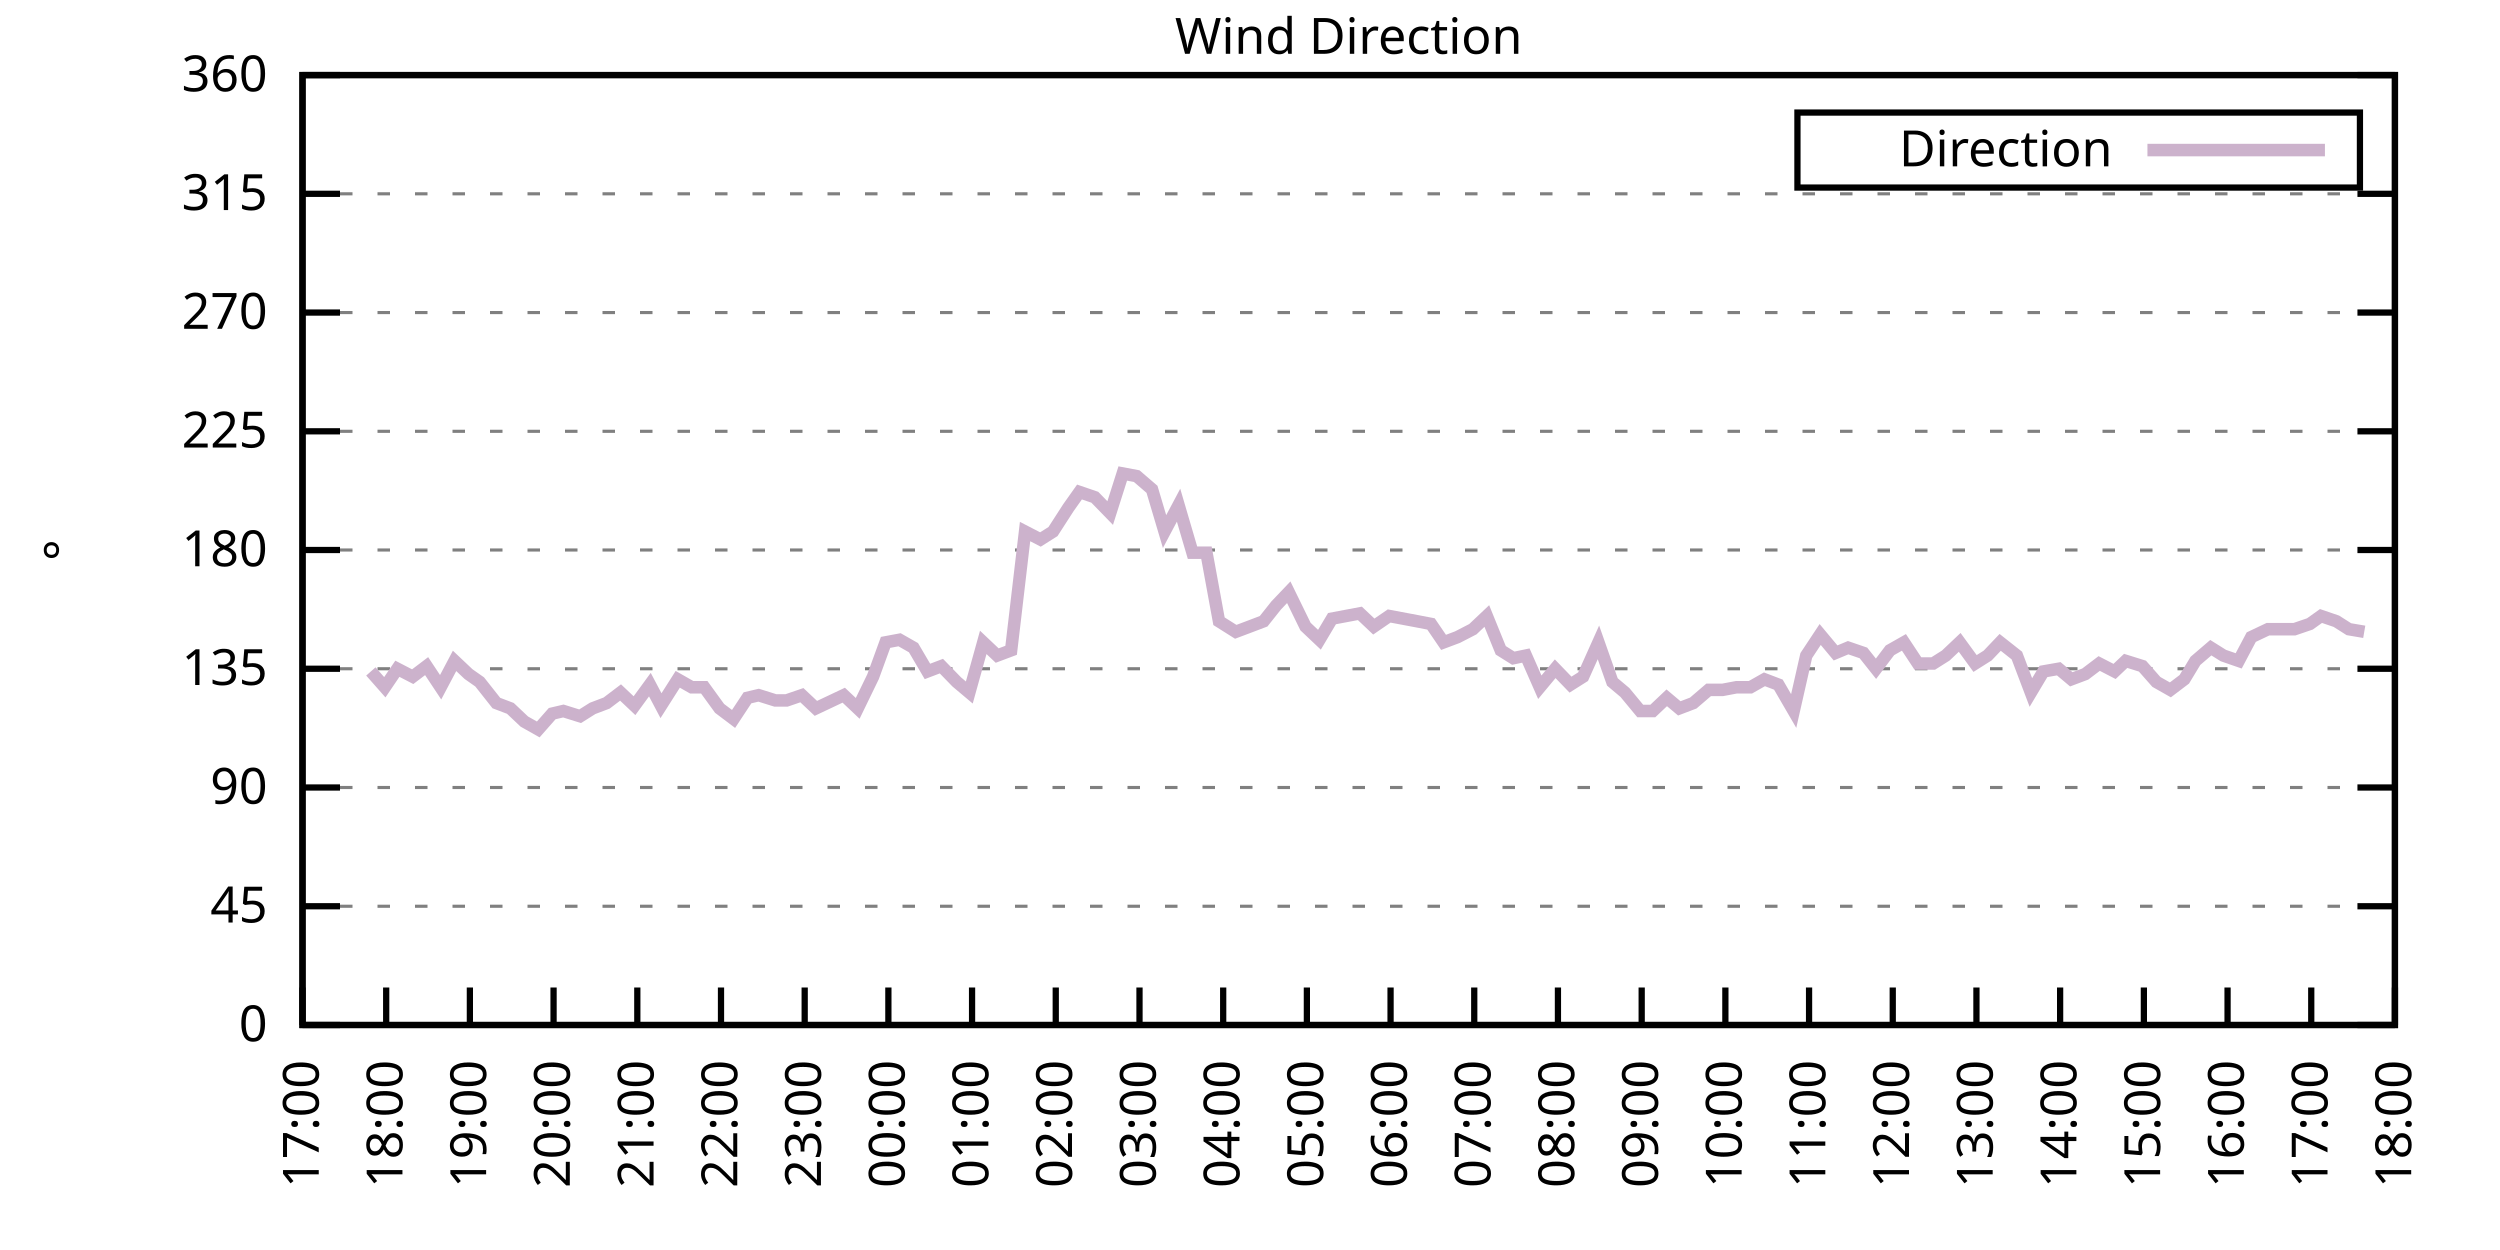
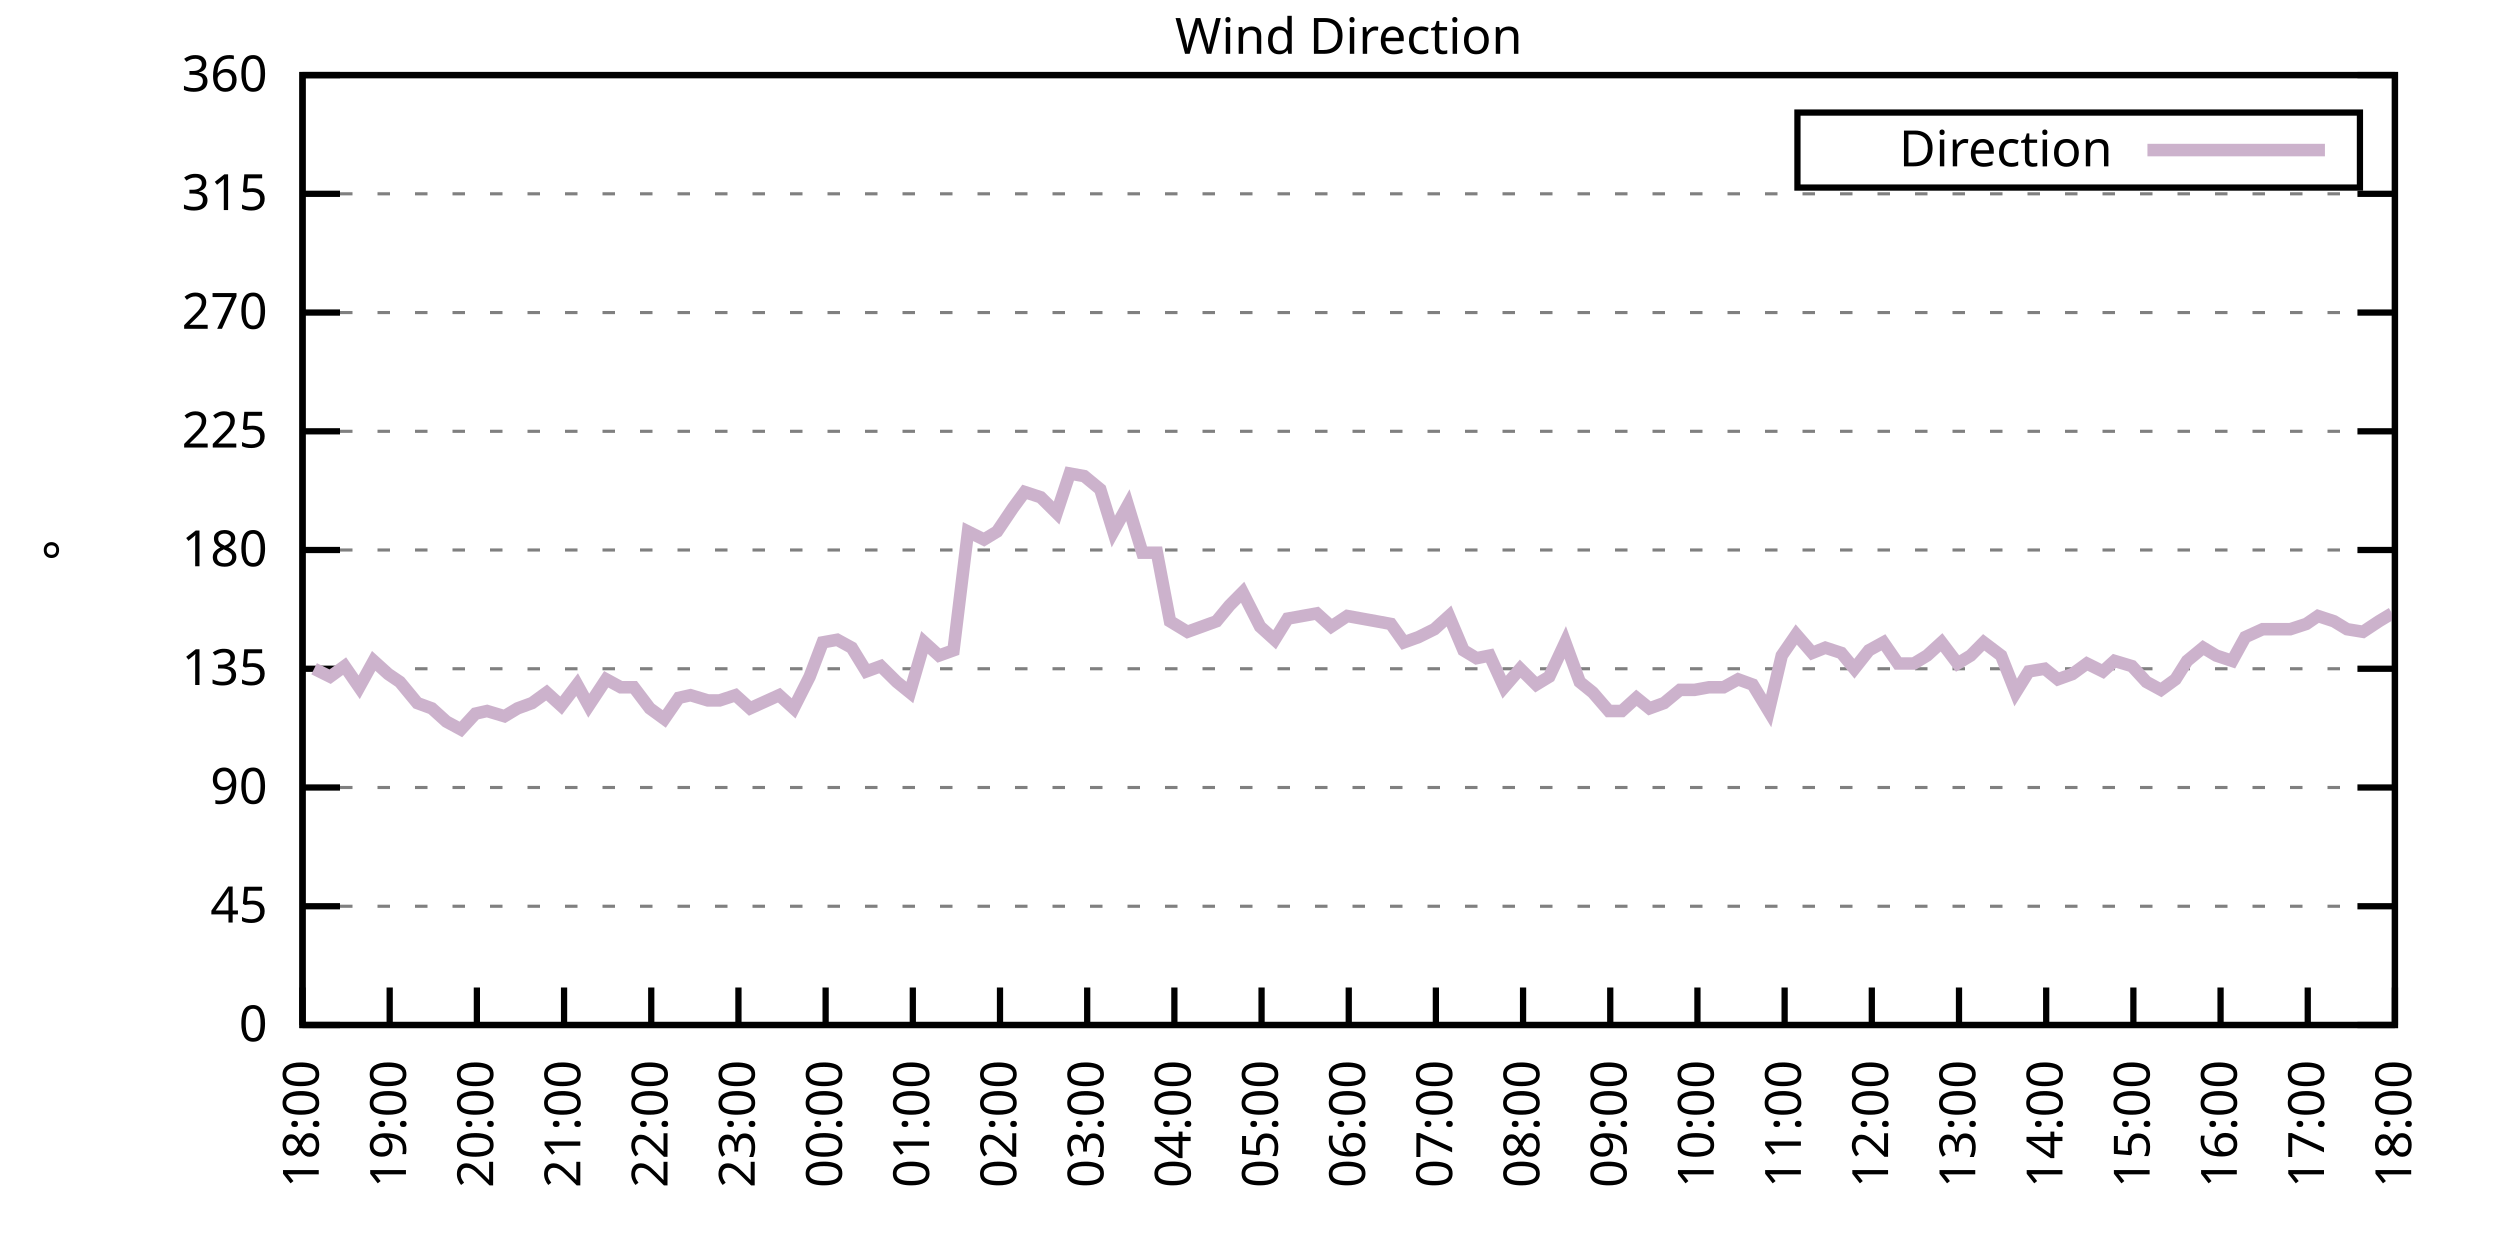
<svg xmlns="http://www.w3.org/2000/svg" xmlns:xlink="http://www.w3.org/1999/xlink" width="400" height="200" viewBox="0 0 400 200">
  <g id="gnuplot_canvas">
    <rect x="0" y="0" width="400" height="200" fill="none" />
    <defs>
      <circle id="gpDot" r="0.5" stroke-width="0.5" stroke="currentColor" />
      <path id="gpPt0" stroke-width="0.333" stroke="currentColor" d="M-1,0 h2 M0,-1 v2" />
      <path id="gpPt1" stroke-width="0.333" stroke="currentColor" d="M-1,-1 L1,1 M1,-1 L-1,1" />
      <path id="gpPt2" stroke-width="0.333" stroke="currentColor" d="M-1,0 L1,0 M0,-1 L0,1 M-1,-1 L1,1 M-1,1 L1,-1" />
      <rect id="gpPt3" stroke-width="0.333" stroke="currentColor" x="-1" y="-1" width="2" height="2" />
      <rect id="gpPt4" stroke-width="0.333" stroke="currentColor" fill="currentColor" x="-1" y="-1" width="2" height="2" />
      <circle id="gpPt5" stroke-width="0.333" stroke="currentColor" cx="0" cy="0" r="1" />
      <use xlink:href="#gpPt5" id="gpPt6" fill="currentColor" stroke="none" />
      <path id="gpPt7" stroke-width="0.333" stroke="currentColor" d="M0,-1.33 L-1.33,0.67 L1.33,0.67 z" />
      <use xlink:href="#gpPt7" id="gpPt8" fill="currentColor" stroke="none" />
      <use xlink:href="#gpPt7" id="gpPt9" stroke="currentColor" transform="rotate(180)" />
      <use xlink:href="#gpPt9" id="gpPt10" fill="currentColor" stroke="none" />
      <use xlink:href="#gpPt3" id="gpPt11" stroke="currentColor" transform="rotate(45)" />
      <use xlink:href="#gpPt11" id="gpPt12" fill="currentColor" stroke="none" />
      <path id="gpPt13" stroke-width="0.333" stroke="currentColor" d="M0,1.330 L1.265,0.411 L0.782,-1.067 L-0.782,-1.076 L-1.265,0.411 z" />
      <use xlink:href="#gpPt13" id="gpPt14" fill="currentColor" stroke="none" />
      <filter id="textbox" filterUnits="objectBoundingBox" x="0" y="0" height="1" width="1">
        <feFlood flood-color="white" flood-opacity="1" result="bgnd" />
        <feComposite in="SourceGraphic" in2="bgnd" operator="atop" />
      </filter>
      <filter id="greybox" filterUnits="objectBoundingBox" x="0" y="0" height="1" width="1">
        <feFlood flood-color="lightgrey" flood-opacity="1" result="grey" />
        <feComposite in="SourceGraphic" in2="grey" operator="atop" />
      </filter>
    </defs>
    <g fill="none" color="white" stroke="currentColor" stroke-width="1.00" stroke-linecap="butt" stroke-linejoin="miter">
</g>
    <g fill="none" color="black" stroke="currentColor" stroke-width="1.00" stroke-linecap="butt" stroke-linejoin="miter">
      <g stroke="none" shape-rendering="crispEdges">
        <polygon fill="rgb(255, 255, 255)" points="48.40,164.00 383.18,164.00 383.18,12.02 48.40,12.02 " />
      </g>
    </g>
    <g fill="none" color="black" stroke="currentColor" stroke-width="1.00" stroke-linecap="butt" stroke-linejoin="miter">
</g>
    <g fill="none" color="black" stroke="black" stroke-width="0.50" stroke-linecap="butt" stroke-linejoin="miter">
</g>
    <g fill="none" color="gray" stroke="currentColor" stroke-width="0.50" stroke-linecap="butt" stroke-linejoin="miter">
      <path stroke="gray" stroke-dasharray="2,4" class="gridline" d="M48.40,164.00 L383.19,164.00  " />
    </g>
    <g fill="none" color="gray" stroke="gray" stroke-width="1.00" stroke-linecap="butt" stroke-linejoin="miter">
</g>
    <g fill="none" color="black" stroke="currentColor" stroke-width="1.00" stroke-linecap="butt" stroke-linejoin="miter">
      <path stroke="black" d="M48.40,164.00 L54.40,164.00 M383.19,164.00 L377.19,164.00  " />
      <g transform="translate(42.80,166.60)" stroke="none" fill="black" font-family="Sans" font-size="8.00" text-anchor="end">
        <text>
          <tspan font-family="Sans"> 0</tspan>
        </text>
      </g>
    </g>
    <g fill="none" color="black" stroke="currentColor" stroke-width="1.00" stroke-linecap="butt" stroke-linejoin="miter">
</g>
    <g fill="none" color="black" stroke="black" stroke-width="0.50" stroke-linecap="butt" stroke-linejoin="miter">
</g>
    <g fill="none" color="gray" stroke="currentColor" stroke-width="0.50" stroke-linecap="butt" stroke-linejoin="miter">
      <path stroke="gray" stroke-dasharray="2,4" class="gridline" d="M48.40,145.00 L383.19,145.00  " />
    </g>
    <g fill="none" color="gray" stroke="gray" stroke-width="1.00" stroke-linecap="butt" stroke-linejoin="miter">
</g>
    <g fill="none" color="black" stroke="currentColor" stroke-width="1.00" stroke-linecap="butt" stroke-linejoin="miter">
      <path stroke="black" d="M48.40,145.00 L54.40,145.00 M383.19,145.00 L377.19,145.00  " />
      <g transform="translate(42.80,147.60)" stroke="none" fill="black" font-family="Sans" font-size="8.00" text-anchor="end">
        <text>
          <tspan font-family="Sans"> 45</tspan>
        </text>
      </g>
    </g>
    <g fill="none" color="black" stroke="currentColor" stroke-width="1.00" stroke-linecap="butt" stroke-linejoin="miter">
</g>
    <g fill="none" color="black" stroke="black" stroke-width="0.50" stroke-linecap="butt" stroke-linejoin="miter">
</g>
    <g fill="none" color="gray" stroke="currentColor" stroke-width="0.50" stroke-linecap="butt" stroke-linejoin="miter">
      <path stroke="gray" stroke-dasharray="2,4" class="gridline" d="M48.40,126.00 L383.19,126.00  " />
    </g>
    <g fill="none" color="gray" stroke="gray" stroke-width="1.00" stroke-linecap="butt" stroke-linejoin="miter">
</g>
    <g fill="none" color="black" stroke="currentColor" stroke-width="1.00" stroke-linecap="butt" stroke-linejoin="miter">
      <path stroke="black" d="M48.40,126.00 L54.40,126.00 M383.19,126.00 L377.19,126.00  " />
      <g transform="translate(42.80,128.60)" stroke="none" fill="black" font-family="Sans" font-size="8.00" text-anchor="end">
        <text>
          <tspan font-family="Sans"> 90</tspan>
        </text>
      </g>
    </g>
    <g fill="none" color="black" stroke="currentColor" stroke-width="1.00" stroke-linecap="butt" stroke-linejoin="miter">
</g>
    <g fill="none" color="black" stroke="black" stroke-width="0.50" stroke-linecap="butt" stroke-linejoin="miter">
</g>
    <g fill="none" color="gray" stroke="currentColor" stroke-width="0.50" stroke-linecap="butt" stroke-linejoin="miter">
      <path stroke="gray" stroke-dasharray="2,4" class="gridline" d="M48.40,107.00 L383.19,107.00  " />
    </g>
    <g fill="none" color="gray" stroke="gray" stroke-width="1.00" stroke-linecap="butt" stroke-linejoin="miter">
</g>
    <g fill="none" color="black" stroke="currentColor" stroke-width="1.00" stroke-linecap="butt" stroke-linejoin="miter">
      <path stroke="black" d="M48.40,107.00 L54.40,107.00 M383.19,107.00 L377.19,107.00  " />
      <g transform="translate(42.80,109.60)" stroke="none" fill="black" font-family="Sans" font-size="8.00" text-anchor="end">
        <text>
          <tspan font-family="Sans"> 135</tspan>
        </text>
      </g>
    </g>
    <g fill="none" color="black" stroke="currentColor" stroke-width="1.00" stroke-linecap="butt" stroke-linejoin="miter">
</g>
    <g fill="none" color="black" stroke="black" stroke-width="0.50" stroke-linecap="butt" stroke-linejoin="miter">
</g>
    <g fill="none" color="gray" stroke="currentColor" stroke-width="0.50" stroke-linecap="butt" stroke-linejoin="miter">
      <path stroke="gray" stroke-dasharray="2,4" class="gridline" d="M48.40,88.00 L383.19,88.00  " />
    </g>
    <g fill="none" color="gray" stroke="gray" stroke-width="1.00" stroke-linecap="butt" stroke-linejoin="miter">
</g>
    <g fill="none" color="black" stroke="currentColor" stroke-width="1.00" stroke-linecap="butt" stroke-linejoin="miter">
      <path stroke="black" d="M48.40,88.00 L54.40,88.00 M383.19,88.00 L377.19,88.00  " />
      <g transform="translate(42.80,90.60)" stroke="none" fill="black" font-family="Sans" font-size="8.00" text-anchor="end">
        <text>
          <tspan font-family="Sans"> 180</tspan>
        </text>
      </g>
    </g>
    <g fill="none" color="black" stroke="currentColor" stroke-width="1.00" stroke-linecap="butt" stroke-linejoin="miter">
</g>
    <g fill="none" color="black" stroke="black" stroke-width="0.50" stroke-linecap="butt" stroke-linejoin="miter">
</g>
    <g fill="none" color="gray" stroke="currentColor" stroke-width="0.50" stroke-linecap="butt" stroke-linejoin="miter">
      <path stroke="gray" stroke-dasharray="2,4" class="gridline" d="M48.40,69.01 L383.19,69.01  " />
    </g>
    <g fill="none" color="gray" stroke="gray" stroke-width="1.00" stroke-linecap="butt" stroke-linejoin="miter">
</g>
    <g fill="none" color="black" stroke="currentColor" stroke-width="1.00" stroke-linecap="butt" stroke-linejoin="miter">
      <path stroke="black" d="M48.40,69.01 L54.40,69.01 M383.19,69.01 L377.19,69.01  " />
      <g transform="translate(42.80,71.61)" stroke="none" fill="black" font-family="Sans" font-size="8.00" text-anchor="end">
        <text>
          <tspan font-family="Sans"> 225</tspan>
        </text>
      </g>
    </g>
    <g fill="none" color="black" stroke="currentColor" stroke-width="1.00" stroke-linecap="butt" stroke-linejoin="miter">
</g>
    <g fill="none" color="black" stroke="black" stroke-width="0.50" stroke-linecap="butt" stroke-linejoin="miter">
</g>
    <g fill="none" color="gray" stroke="currentColor" stroke-width="0.50" stroke-linecap="butt" stroke-linejoin="miter">
      <path stroke="gray" stroke-dasharray="2,4" class="gridline" d="M48.40,50.01 L383.19,50.01  " />
    </g>
    <g fill="none" color="gray" stroke="gray" stroke-width="1.00" stroke-linecap="butt" stroke-linejoin="miter">
</g>
    <g fill="none" color="black" stroke="currentColor" stroke-width="1.00" stroke-linecap="butt" stroke-linejoin="miter">
      <path stroke="black" d="M48.40,50.01 L54.40,50.01 M383.19,50.01 L377.19,50.01  " />
      <g transform="translate(42.80,52.61)" stroke="none" fill="black" font-family="Sans" font-size="8.00" text-anchor="end">
        <text>
          <tspan font-family="Sans"> 270</tspan>
        </text>
      </g>
    </g>
    <g fill="none" color="black" stroke="currentColor" stroke-width="1.00" stroke-linecap="butt" stroke-linejoin="miter">
</g>
    <g fill="none" color="black" stroke="black" stroke-width="0.50" stroke-linecap="butt" stroke-linejoin="miter">
</g>
    <g fill="none" color="gray" stroke="currentColor" stroke-width="0.50" stroke-linecap="butt" stroke-linejoin="miter">
      <path stroke="gray" stroke-dasharray="2,4" class="gridline" d="M48.40,31.01 L383.19,31.01  " />
    </g>
    <g fill="none" color="gray" stroke="gray" stroke-width="1.00" stroke-linecap="butt" stroke-linejoin="miter">
</g>
    <g fill="none" color="black" stroke="currentColor" stroke-width="1.00" stroke-linecap="butt" stroke-linejoin="miter">
      <path stroke="black" d="M48.40,31.01 L54.40,31.01 M383.19,31.01 L377.19,31.01  " />
      <g transform="translate(42.80,33.61)" stroke="none" fill="black" font-family="Sans" font-size="8.00" text-anchor="end">
        <text>
          <tspan font-family="Sans"> 315</tspan>
        </text>
      </g>
    </g>
    <g fill="none" color="black" stroke="currentColor" stroke-width="1.00" stroke-linecap="butt" stroke-linejoin="miter">
</g>
    <g fill="none" color="black" stroke="black" stroke-width="0.50" stroke-linecap="butt" stroke-linejoin="miter">
</g>
    <g fill="none" color="gray" stroke="currentColor" stroke-width="0.50" stroke-linecap="butt" stroke-linejoin="miter">
      <path stroke="gray" stroke-dasharray="2,4" class="gridline" d="M48.40,12.01 L383.19,12.01  " />
    </g>
    <g fill="none" color="gray" stroke="gray" stroke-width="1.00" stroke-linecap="butt" stroke-linejoin="miter">
</g>
    <g fill="none" color="black" stroke="currentColor" stroke-width="1.00" stroke-linecap="butt" stroke-linejoin="miter">
      <path stroke="black" d="M48.40,12.01 L54.40,12.01 M383.19,12.01 L377.19,12.01  " />
      <g transform="translate(42.80,14.61)" stroke="none" fill="black" font-family="Sans" font-size="8.00" text-anchor="end">
        <text>
          <tspan font-family="Sans"> 360</tspan>
        </text>
      </g>
    </g>
    <g fill="none" color="black" stroke="currentColor" stroke-width="1.00" stroke-linecap="butt" stroke-linejoin="miter">
      <path stroke="black" d="M48.40,164.00 L48.40,158.00  " />
      <g transform="translate(51.00,169.60) rotate(270.00)" stroke="none" fill="black" font-family="Sans" font-size="8.00" text-anchor="end">
        <text>
-           <tspan font-family="Sans">17:00</tspan>
-         </text>
-       </g>
-     </g>
-     <g fill="none" color="black" stroke="currentColor" stroke-width="1.00" stroke-linecap="butt" stroke-linejoin="miter">
-       <path stroke="black" d="M61.79,164.00 L61.79,158.00  " />
-       <g transform="translate(64.39,169.60) rotate(270.00)" stroke="none" fill="black" font-family="Sans" font-size="8.00" text-anchor="end">
-         <text>
          <tspan font-family="Sans">18:00</tspan>
        </text>
      </g>
    </g>
    <g fill="none" color="black" stroke="currentColor" stroke-width="1.00" stroke-linecap="butt" stroke-linejoin="miter">
-       <path stroke="black" d="M75.18,164.00 L75.18,158.00  " />
-       <g transform="translate(77.78,169.60) rotate(270.00)" stroke="none" fill="black" font-family="Sans" font-size="8.00" text-anchor="end">
+       <path stroke="black" d="M62.35,164.00 L62.35,158.00  " />
+       <g transform="translate(64.95,169.60) rotate(270.00)" stroke="none" fill="black" font-family="Sans" font-size="8.00" text-anchor="end">
        <text>
          <tspan font-family="Sans">19:00</tspan>
        </text>
      </g>
    </g>
    <g fill="none" color="black" stroke="currentColor" stroke-width="1.00" stroke-linecap="butt" stroke-linejoin="miter">
-       <path stroke="black" d="M88.57,164.00 L88.57,158.00  " />
-       <g transform="translate(91.17,169.60) rotate(270.00)" stroke="none" fill="black" font-family="Sans" font-size="8.00" text-anchor="end">
+       <path stroke="black" d="M76.30,164.00 L76.30,158.00  " />
+       <g transform="translate(78.90,169.60) rotate(270.00)" stroke="none" fill="black" font-family="Sans" font-size="8.00" text-anchor="end">
        <text>
          <tspan font-family="Sans">20:00</tspan>
        </text>
      </g>
    </g>
    <g fill="none" color="black" stroke="currentColor" stroke-width="1.00" stroke-linecap="butt" stroke-linejoin="miter">
-       <path stroke="black" d="M101.97,164.00 L101.97,158.00  " />
-       <g transform="translate(104.57,169.60) rotate(270.00)" stroke="none" fill="black" font-family="Sans" font-size="8.00" text-anchor="end">
+       <path stroke="black" d="M90.25,164.00 L90.25,158.00  " />
+       <g transform="translate(92.85,169.60) rotate(270.00)" stroke="none" fill="black" font-family="Sans" font-size="8.00" text-anchor="end">
        <text>
          <tspan font-family="Sans">21:00</tspan>
        </text>
      </g>
    </g>
    <g fill="none" color="black" stroke="currentColor" stroke-width="1.00" stroke-linecap="butt" stroke-linejoin="miter">
-       <path stroke="black" d="M115.36,164.00 L115.36,158.00  " />
-       <g transform="translate(117.96,169.60) rotate(270.00)" stroke="none" fill="black" font-family="Sans" font-size="8.00" text-anchor="end">
+       <path stroke="black" d="M104.20,164.00 L104.20,158.00  " />
+       <g transform="translate(106.80,169.60) rotate(270.00)" stroke="none" fill="black" font-family="Sans" font-size="8.00" text-anchor="end">
        <text>
          <tspan font-family="Sans">22:00</tspan>
        </text>
      </g>
    </g>
    <g fill="none" color="black" stroke="currentColor" stroke-width="1.00" stroke-linecap="butt" stroke-linejoin="miter">
-       <path stroke="black" d="M128.75,164.00 L128.75,158.00  " />
-       <g transform="translate(131.35,169.60) rotate(270.00)" stroke="none" fill="black" font-family="Sans" font-size="8.00" text-anchor="end">
+       <path stroke="black" d="M118.15,164.00 L118.15,158.00  " />
+       <g transform="translate(120.75,169.60) rotate(270.00)" stroke="none" fill="black" font-family="Sans" font-size="8.00" text-anchor="end">
        <text>
          <tspan font-family="Sans">23:00</tspan>
        </text>
      </g>
    </g>
    <g fill="none" color="black" stroke="currentColor" stroke-width="1.00" stroke-linecap="butt" stroke-linejoin="miter">
-       <path stroke="black" d="M142.14,164.00 L142.14,158.00  " />
-       <g transform="translate(144.74,169.60) rotate(270.00)" stroke="none" fill="black" font-family="Sans" font-size="8.00" text-anchor="end">
+       <path stroke="black" d="M132.10,164.00 L132.10,158.00  " />
+       <g transform="translate(134.70,169.60) rotate(270.00)" stroke="none" fill="black" font-family="Sans" font-size="8.00" text-anchor="end">
        <text>
          <tspan font-family="Sans">00:00</tspan>
        </text>
      </g>
    </g>
    <g fill="none" color="black" stroke="currentColor" stroke-width="1.00" stroke-linecap="butt" stroke-linejoin="miter">
-       <path stroke="black" d="M155.53,164.00 L155.53,158.00  " />
-       <g transform="translate(158.13,169.60) rotate(270.00)" stroke="none" fill="black" font-family="Sans" font-size="8.00" text-anchor="end">
+       <path stroke="black" d="M146.05,164.00 L146.05,158.00  " />
+       <g transform="translate(148.65,169.60) rotate(270.00)" stroke="none" fill="black" font-family="Sans" font-size="8.00" text-anchor="end">
        <text>
          <tspan font-family="Sans">01:00</tspan>
        </text>
      </g>
    </g>
    <g fill="none" color="black" stroke="currentColor" stroke-width="1.00" stroke-linecap="butt" stroke-linejoin="miter">
-       <path stroke="black" d="M168.92,164.00 L168.92,158.00  " />
-       <g transform="translate(171.52,169.60) rotate(270.00)" stroke="none" fill="black" font-family="Sans" font-size="8.00" text-anchor="end">
+       <path stroke="black" d="M160.00,164.00 L160.00,158.00  " />
+       <g transform="translate(162.60,169.60) rotate(270.00)" stroke="none" fill="black" font-family="Sans" font-size="8.00" text-anchor="end">
        <text>
          <tspan font-family="Sans">02:00</tspan>
        </text>
      </g>
    </g>
    <g fill="none" color="black" stroke="currentColor" stroke-width="1.00" stroke-linecap="butt" stroke-linejoin="miter">
-       <path stroke="black" d="M182.32,164.00 L182.32,158.00  " />
-       <g transform="translate(184.92,169.60) rotate(270.00)" stroke="none" fill="black" font-family="Sans" font-size="8.00" text-anchor="end">
+       <path stroke="black" d="M173.95,164.00 L173.95,158.00  " />
+       <g transform="translate(176.55,169.60) rotate(270.00)" stroke="none" fill="black" font-family="Sans" font-size="8.00" text-anchor="end">
        <text>
          <tspan font-family="Sans">03:00</tspan>
        </text>
      </g>
    </g>
    <g fill="none" color="black" stroke="currentColor" stroke-width="1.00" stroke-linecap="butt" stroke-linejoin="miter">
-       <path stroke="black" d="M195.71,164.00 L195.71,158.00  " />
-       <g transform="translate(198.31,169.60) rotate(270.00)" stroke="none" fill="black" font-family="Sans" font-size="8.00" text-anchor="end">
+       <path stroke="black" d="M187.90,164.00 L187.90,158.00  " />
+       <g transform="translate(190.50,169.60) rotate(270.00)" stroke="none" fill="black" font-family="Sans" font-size="8.00" text-anchor="end">
        <text>
          <tspan font-family="Sans">04:00</tspan>
        </text>
      </g>
    </g>
    <g fill="none" color="black" stroke="currentColor" stroke-width="1.00" stroke-linecap="butt" stroke-linejoin="miter">
-       <path stroke="black" d="M209.10,164.00 L209.10,158.00  " />
-       <g transform="translate(211.70,169.60) rotate(270.00)" stroke="none" fill="black" font-family="Sans" font-size="8.00" text-anchor="end">
+       <path stroke="black" d="M201.85,164.00 L201.85,158.00  " />
+       <g transform="translate(204.45,169.60) rotate(270.00)" stroke="none" fill="black" font-family="Sans" font-size="8.00" text-anchor="end">
        <text>
          <tspan font-family="Sans">05:00</tspan>
        </text>
      </g>
    </g>
    <g fill="none" color="black" stroke="currentColor" stroke-width="1.00" stroke-linecap="butt" stroke-linejoin="miter">
-       <path stroke="black" d="M222.49,164.00 L222.49,158.00  " />
-       <g transform="translate(225.09,169.60) rotate(270.00)" stroke="none" fill="black" font-family="Sans" font-size="8.00" text-anchor="end">
+       <path stroke="black" d="M215.80,164.00 L215.80,158.00  " />
+       <g transform="translate(218.40,169.60) rotate(270.00)" stroke="none" fill="black" font-family="Sans" font-size="8.00" text-anchor="end">
        <text>
          <tspan font-family="Sans">06:00</tspan>
        </text>
      </g>
    </g>
    <g fill="none" color="black" stroke="currentColor" stroke-width="1.00" stroke-linecap="butt" stroke-linejoin="miter">
-       <path stroke="black" d="M235.88,164.00 L235.88,158.00  " />
-       <g transform="translate(238.48,169.60) rotate(270.00)" stroke="none" fill="black" font-family="Sans" font-size="8.00" text-anchor="end">
+       <path stroke="black" d="M229.74,164.00 L229.74,158.00  " />
+       <g transform="translate(232.34,169.60) rotate(270.00)" stroke="none" fill="black" font-family="Sans" font-size="8.00" text-anchor="end">
        <text>
          <tspan font-family="Sans">07:00</tspan>
        </text>
      </g>
    </g>
    <g fill="none" color="black" stroke="currentColor" stroke-width="1.00" stroke-linecap="butt" stroke-linejoin="miter">
-       <path stroke="black" d="M249.27,164.00 L249.27,158.00  " />
-       <g transform="translate(251.87,169.60) rotate(270.00)" stroke="none" fill="black" font-family="Sans" font-size="8.00" text-anchor="end">
+       <path stroke="black" d="M243.69,164.00 L243.69,158.00  " />
+       <g transform="translate(246.29,169.60) rotate(270.00)" stroke="none" fill="black" font-family="Sans" font-size="8.00" text-anchor="end">
        <text>
          <tspan font-family="Sans">08:00</tspan>
        </text>
      </g>
    </g>
    <g fill="none" color="black" stroke="currentColor" stroke-width="1.00" stroke-linecap="butt" stroke-linejoin="miter">
-       <path stroke="black" d="M262.67,164.00 L262.67,158.00  " />
-       <g transform="translate(265.27,169.60) rotate(270.00)" stroke="none" fill="black" font-family="Sans" font-size="8.00" text-anchor="end">
+       <path stroke="black" d="M257.64,164.00 L257.64,158.00  " />
+       <g transform="translate(260.24,169.60) rotate(270.00)" stroke="none" fill="black" font-family="Sans" font-size="8.00" text-anchor="end">
        <text>
          <tspan font-family="Sans">09:00</tspan>
        </text>
      </g>
    </g>
    <g fill="none" color="black" stroke="currentColor" stroke-width="1.00" stroke-linecap="butt" stroke-linejoin="miter">
-       <path stroke="black" d="M276.06,164.00 L276.06,158.00  " />
-       <g transform="translate(278.66,169.60) rotate(270.00)" stroke="none" fill="black" font-family="Sans" font-size="8.00" text-anchor="end">
+       <path stroke="black" d="M271.59,164.00 L271.59,158.00  " />
+       <g transform="translate(274.19,169.60) rotate(270.00)" stroke="none" fill="black" font-family="Sans" font-size="8.00" text-anchor="end">
        <text>
          <tspan font-family="Sans">10:00</tspan>
        </text>
      </g>
    </g>
    <g fill="none" color="black" stroke="currentColor" stroke-width="1.00" stroke-linecap="butt" stroke-linejoin="miter">
-       <path stroke="black" d="M289.45,164.00 L289.45,158.00  " />
-       <g transform="translate(292.05,169.60) rotate(270.00)" stroke="none" fill="black" font-family="Sans" font-size="8.00" text-anchor="end">
+       <path stroke="black" d="M285.54,164.00 L285.54,158.00  " />
+       <g transform="translate(288.14,169.60) rotate(270.00)" stroke="none" fill="black" font-family="Sans" font-size="8.00" text-anchor="end">
        <text>
          <tspan font-family="Sans">11:00</tspan>
        </text>
      </g>
    </g>
    <g fill="none" color="black" stroke="currentColor" stroke-width="1.00" stroke-linecap="butt" stroke-linejoin="miter">
-       <path stroke="black" d="M302.84,164.00 L302.84,158.00  " />
-       <g transform="translate(305.44,169.60) rotate(270.00)" stroke="none" fill="black" font-family="Sans" font-size="8.00" text-anchor="end">
+       <path stroke="black" d="M299.49,164.00 L299.49,158.00  " />
+       <g transform="translate(302.09,169.60) rotate(270.00)" stroke="none" fill="black" font-family="Sans" font-size="8.00" text-anchor="end">
        <text>
          <tspan font-family="Sans">12:00</tspan>
        </text>
      </g>
    </g>
    <g fill="none" color="black" stroke="currentColor" stroke-width="1.00" stroke-linecap="butt" stroke-linejoin="miter">
-       <path stroke="black" d="M316.23,164.00 L316.23,158.00  " />
-       <g transform="translate(318.83,169.60) rotate(270.00)" stroke="none" fill="black" font-family="Sans" font-size="8.00" text-anchor="end">
+       <path stroke="black" d="M313.44,164.00 L313.44,158.00  " />
+       <g transform="translate(316.04,169.60) rotate(270.00)" stroke="none" fill="black" font-family="Sans" font-size="8.00" text-anchor="end">
        <text>
          <tspan font-family="Sans">13:00</tspan>
        </text>
      </g>
    </g>
    <g fill="none" color="black" stroke="currentColor" stroke-width="1.00" stroke-linecap="butt" stroke-linejoin="miter">
-       <path stroke="black" d="M329.62,164.00 L329.62,158.00  " />
-       <g transform="translate(332.22,169.60) rotate(270.00)" stroke="none" fill="black" font-family="Sans" font-size="8.00" text-anchor="end">
+       <path stroke="black" d="M327.39,164.00 L327.39,158.00  " />
+       <g transform="translate(329.99,169.60) rotate(270.00)" stroke="none" fill="black" font-family="Sans" font-size="8.00" text-anchor="end">
        <text>
          <tspan font-family="Sans">14:00</tspan>
        </text>
      </g>
    </g>
    <g fill="none" color="black" stroke="currentColor" stroke-width="1.00" stroke-linecap="butt" stroke-linejoin="miter">
-       <path stroke="black" d="M343.02,164.00 L343.02,158.00  " />
-       <g transform="translate(345.62,169.60) rotate(270.00)" stroke="none" fill="black" font-family="Sans" font-size="8.00" text-anchor="end">
+       <path stroke="black" d="M341.34,164.00 L341.34,158.00  " />
+       <g transform="translate(343.94,169.60) rotate(270.00)" stroke="none" fill="black" font-family="Sans" font-size="8.00" text-anchor="end">
        <text>
          <tspan font-family="Sans">15:00</tspan>
        </text>
      </g>
    </g>
    <g fill="none" color="black" stroke="currentColor" stroke-width="1.00" stroke-linecap="butt" stroke-linejoin="miter">
-       <path stroke="black" d="M356.41,164.00 L356.41,158.00  " />
-       <g transform="translate(359.01,169.60) rotate(270.00)" stroke="none" fill="black" font-family="Sans" font-size="8.00" text-anchor="end">
+       <path stroke="black" d="M355.29,164.00 L355.29,158.00  " />
+       <g transform="translate(357.89,169.60) rotate(270.00)" stroke="none" fill="black" font-family="Sans" font-size="8.00" text-anchor="end">
        <text>
          <tspan font-family="Sans">16:00</tspan>
        </text>
      </g>
    </g>
    <g fill="none" color="black" stroke="currentColor" stroke-width="1.00" stroke-linecap="butt" stroke-linejoin="miter">
-       <path stroke="black" d="M369.80,164.00 L369.80,158.00  " />
-       <g transform="translate(372.40,169.60) rotate(270.00)" stroke="none" fill="black" font-family="Sans" font-size="8.00" text-anchor="end">
+       <path stroke="black" d="M369.24,164.00 L369.24,158.00  " />
+       <g transform="translate(371.84,169.60) rotate(270.00)" stroke="none" fill="black" font-family="Sans" font-size="8.00" text-anchor="end">
        <text>
          <tspan font-family="Sans">17:00</tspan>
        </text>
      </g>
    </g>
    <g fill="none" color="black" stroke="currentColor" stroke-width="1.00" stroke-linecap="butt" stroke-linejoin="miter">
      <path stroke="black" d="M383.19,164.00 L383.19,158.00  " />
      <g transform="translate(385.79,169.60) rotate(270.00)" stroke="none" fill="black" font-family="Sans" font-size="8.00" text-anchor="end">
        <text>
          <tspan font-family="Sans">18:00</tspan>
        </text>
      </g>
    </g>
    <g fill="none" color="black" stroke="currentColor" stroke-width="1.00" stroke-linecap="butt" stroke-linejoin="miter">
</g>
    <g fill="none" color="black" stroke="currentColor" stroke-width="1.00" stroke-linecap="butt" stroke-linejoin="miter">
      <path stroke="black" d="M48.40,12.01 L48.40,164.00 L383.19,164.00 L383.19,12.01 L48.40,12.01 Z  " />
    </g>
    <g fill="none" color="black" stroke="currentColor" stroke-width="1.00" stroke-linecap="butt" stroke-linejoin="miter">
</g>
    <g fill="none" color="black" stroke="currentColor" stroke-width="1.00" stroke-linecap="butt" stroke-linejoin="miter">
      <path stroke="black" d="M287.59,30.01 L287.59,18.01 L377.59,18.01 L377.59,30.01 L287.59,30.01 Z  " />
    </g>
    <g id="Wind_direction_plot_1">
      <g fill="none" color="white" stroke="black" stroke-width="2.00" stroke-linecap="butt" stroke-linejoin="miter">
</g>
      <g fill="none" color="black" stroke="currentColor" stroke-width="2.00" stroke-linecap="butt" stroke-linejoin="miter">
        <g transform="translate(337.99,26.61)" stroke="none" fill="black" font-family="Sans" font-size="8.00" text-anchor="end">
          <text>
            <tspan font-family="Sans">Direction</tspan>
          </text>
        </g>
      </g>
      <g fill="none" color="black" stroke="currentColor" stroke-width="2.00" stroke-linecap="butt" stroke-linejoin="miter">
-         <path stroke="rgb(204, 178, 204)" d="M343.59,24.01 L371.99,24.01 M59.34,107.43 L61.57,109.96 L63.58,107.00 L66.03,108.27 L68.26,106.58 L70.50,109.96   L72.73,105.74 L74.96,107.85 L76.75,109.11 L79.42,112.49 L81.66,113.34 L83.89,115.45 L86.12,116.71 L88.35,114.18   L90.14,113.76 L92.82,114.60 L94.82,113.34 L97.06,112.49 L99.29,110.80 L101.52,112.91 L103.98,109.54 L105.76,112.91   L108.44,108.69 L110.67,109.96 L112.68,109.96 L115.13,113.34 L117.37,115.03 L119.60,111.65 L121.38,111.23 L124.06,112.07   L125.85,112.07 L128.30,111.23 L130.54,113.34 L135.00,111.23 L137.23,113.34 L139.69,108.27 L141.69,102.78 L143.93,102.36   L146.16,103.63 L148.39,107.43 L150.62,106.58 L153.08,109.11 L155.09,110.80 L157.32,102.78 L159.55,104.89 L161.78,104.05   L164.01,85.05 L166.47,86.32 L168.48,85.05 L170.93,81.25 L172.72,78.72 L175.17,79.56 L177.63,82.09 L179.64,75.76   L181.87,76.18 L184.32,78.29 L186.33,85.05 L188.57,80.83 L190.80,88.43 L193.03,88.43 L195.04,99.40 L197.72,101.09   L199.95,100.25 L202.18,99.40 L204.19,96.87 L206.20,94.76 L208.88,100.25 L211.11,102.36 L213.12,98.98 L215.35,98.56   L217.58,98.14 L219.81,100.25 L222.27,98.56 L224.50,98.98 L226.73,99.40 L228.96,99.83 L230.97,102.78 L233.20,101.94   L235.66,100.67 L237.89,98.56 L240.12,104.05 L242.13,105.31 L244.14,104.89 L246.37,109.96 L248.83,107.00 L251.28,109.54   L253.29,108.27 L255.75,102.78 L257.98,109.11 L259.99,110.80 L262.44,113.76 L264.45,113.76 L266.68,111.65 L268.69,113.34   L270.92,112.49 L273.38,110.38 L275.61,110.38 L277.84,109.96 L280.07,109.96 L282.31,108.69 L284.54,109.54 L286.99,113.76   L289.00,104.89 L291.23,101.52 L293.69,104.47 L295.70,103.63 L298.15,104.47 L300.16,107.00 L302.39,104.05 L304.63,102.78   L306.86,106.16 L309.31,106.16 L311.32,104.89 L313.55,102.78 L316.01,106.16 L318.02,104.89 L320.03,102.78 L322.70,104.89   L324.94,110.80 L326.95,107.43 L329.40,107.00 L331.41,108.69 L333.64,107.85 L335.87,106.16 L338.33,107.43 L340.11,105.74   L342.79,106.58 L345.02,109.11 L347.26,110.38 L349.49,108.69 L351.27,105.74 L353.73,103.63 L355.74,104.89 L358.19,105.74   L360.20,101.94 L362.88,100.67 L364.66,100.67 L367.12,100.67 L369.58,99.83 L371.36,98.56 L373.82,99.40 L375.82,100.67   L378.28,101.09  " />
+         <path stroke="rgb(204, 178, 204)" d="M343.59,24.01 L371.99,24.01 M50.26,107.00 L52.82,108.27 L55.14,106.58 L57.47,109.96 L59.79,105.74 L62.12,107.85   L63.98,109.11 L66.77,112.49 L69.09,113.34 L71.42,115.45 L73.74,116.71 L76.07,114.18 L77.93,113.76 L80.72,114.60   L82.81,113.34 L85.13,112.49 L87.46,110.80 L89.78,112.91 L92.34,109.54 L94.20,112.91 L96.99,108.69 L99.32,109.96   L101.41,109.96 L103.97,113.34 L106.29,115.03 L108.62,111.65 L110.48,111.23 L113.27,112.07 L115.13,112.07 L117.68,111.23   L120.01,113.34 L124.66,111.23 L126.98,113.34 L129.54,108.27 L131.63,102.78 L133.96,102.36 L136.28,103.63 L138.61,107.43   L140.93,106.58 L143.49,109.11 L145.58,110.80 L147.91,102.78 L150.23,104.89 L152.56,104.05 L154.88,85.05 L157.44,86.32   L159.53,85.05 L162.09,81.25 L163.95,78.72 L166.51,79.56 L169.06,82.09 L171.16,75.76 L173.48,76.18 L176.04,78.29   L178.13,85.05 L180.46,80.83 L182.78,88.43 L185.11,88.43 L187.20,99.40 L189.99,101.09 L192.31,100.25 L194.64,99.40   L196.73,96.87 L198.82,94.76 L201.61,100.25 L203.94,102.36 L206.03,98.98 L208.36,98.56 L210.68,98.14 L213.01,100.25   L215.56,98.56 L217.89,98.98 L220.21,99.40 L222.54,99.83 L224.63,102.78 L226.95,101.94 L229.51,100.67 L231.84,98.56   L234.16,104.05 L236.25,105.31 L238.35,104.89 L240.67,109.96 L243.23,107.00 L245.79,109.54 L247.88,108.27 L250.44,102.78   L252.76,109.11 L254.85,110.80 L257.41,113.76 L259.50,113.76 L261.83,111.65 L263.92,113.34 L266.25,112.49 L268.80,110.38   L271.13,110.38 L273.45,109.96 L275.78,109.96 L278.10,108.69 L280.43,109.54 L282.99,113.76 L285.08,104.89 L287.40,101.52   L289.96,104.47 L292.05,103.63 L294.61,104.47 L296.70,107.00 L299.03,104.05 L301.35,102.78 L303.68,106.16 L306.23,106.16   L308.33,104.89 L310.65,102.78 L313.21,106.16 L315.30,104.89 L317.39,102.78 L320.18,104.89 L322.51,110.80 L324.60,107.43   L327.16,107.00 L329.25,108.69 L331.58,107.85 L333.90,106.16 L336.46,107.43 L338.32,105.74 L341.11,106.58 L343.43,109.11   L345.76,110.38 L348.08,108.69 L349.94,105.74 L352.50,103.63 L354.59,104.89 L357.15,105.74 L359.24,101.94 L362.03,100.67   L363.89,100.67 L366.45,100.67 L369.01,99.83 L370.87,98.56 L373.43,99.40 L375.52,100.67 L378.08,101.09 L380.63,99.40   L382.73,98.14  " />
      </g>
    </g>
    <g fill="none" color="black" stroke="currentColor" stroke-width="2.00" stroke-linecap="butt" stroke-linejoin="miter">
</g>
    <g fill="none" color="black" stroke="black" stroke-width="1.00" stroke-linecap="butt" stroke-linejoin="miter">
</g>
    <g fill="none" color="black" stroke="currentColor" stroke-width="1.00" stroke-linecap="butt" stroke-linejoin="miter">
      <path stroke="black" d="M48.40,12.01 L48.40,164.00 L383.19,164.00 L383.19,12.01 L48.40,12.01 Z  " />
      <g transform="translate(12.80,88.01) rotate(270.00)" stroke="none" fill="black" font-family="Sans" font-size="8.00" text-anchor="middle">
        <text>
          <tspan font-family="Sans">°</tspan>
        </text>
      </g>
    </g>
    <g fill="none" color="black" stroke="currentColor" stroke-width="1.00" stroke-linecap="butt" stroke-linejoin="miter">
</g>
    <g fill="none" color="black" stroke="currentColor" stroke-width="1.00" stroke-linecap="butt" stroke-linejoin="miter">
      <g transform="translate(215.79,8.61)" stroke="none" fill="black" font-family="Sans" font-size="8.00" text-anchor="middle">
        <text>
          <tspan font-family="Sans">Wind Direction</tspan>
        </text>
      </g>
    </g>
    <g fill="none" color="black" stroke="currentColor" stroke-width="1.00" stroke-linecap="butt" stroke-linejoin="miter">
</g>
  </g>
</svg>
